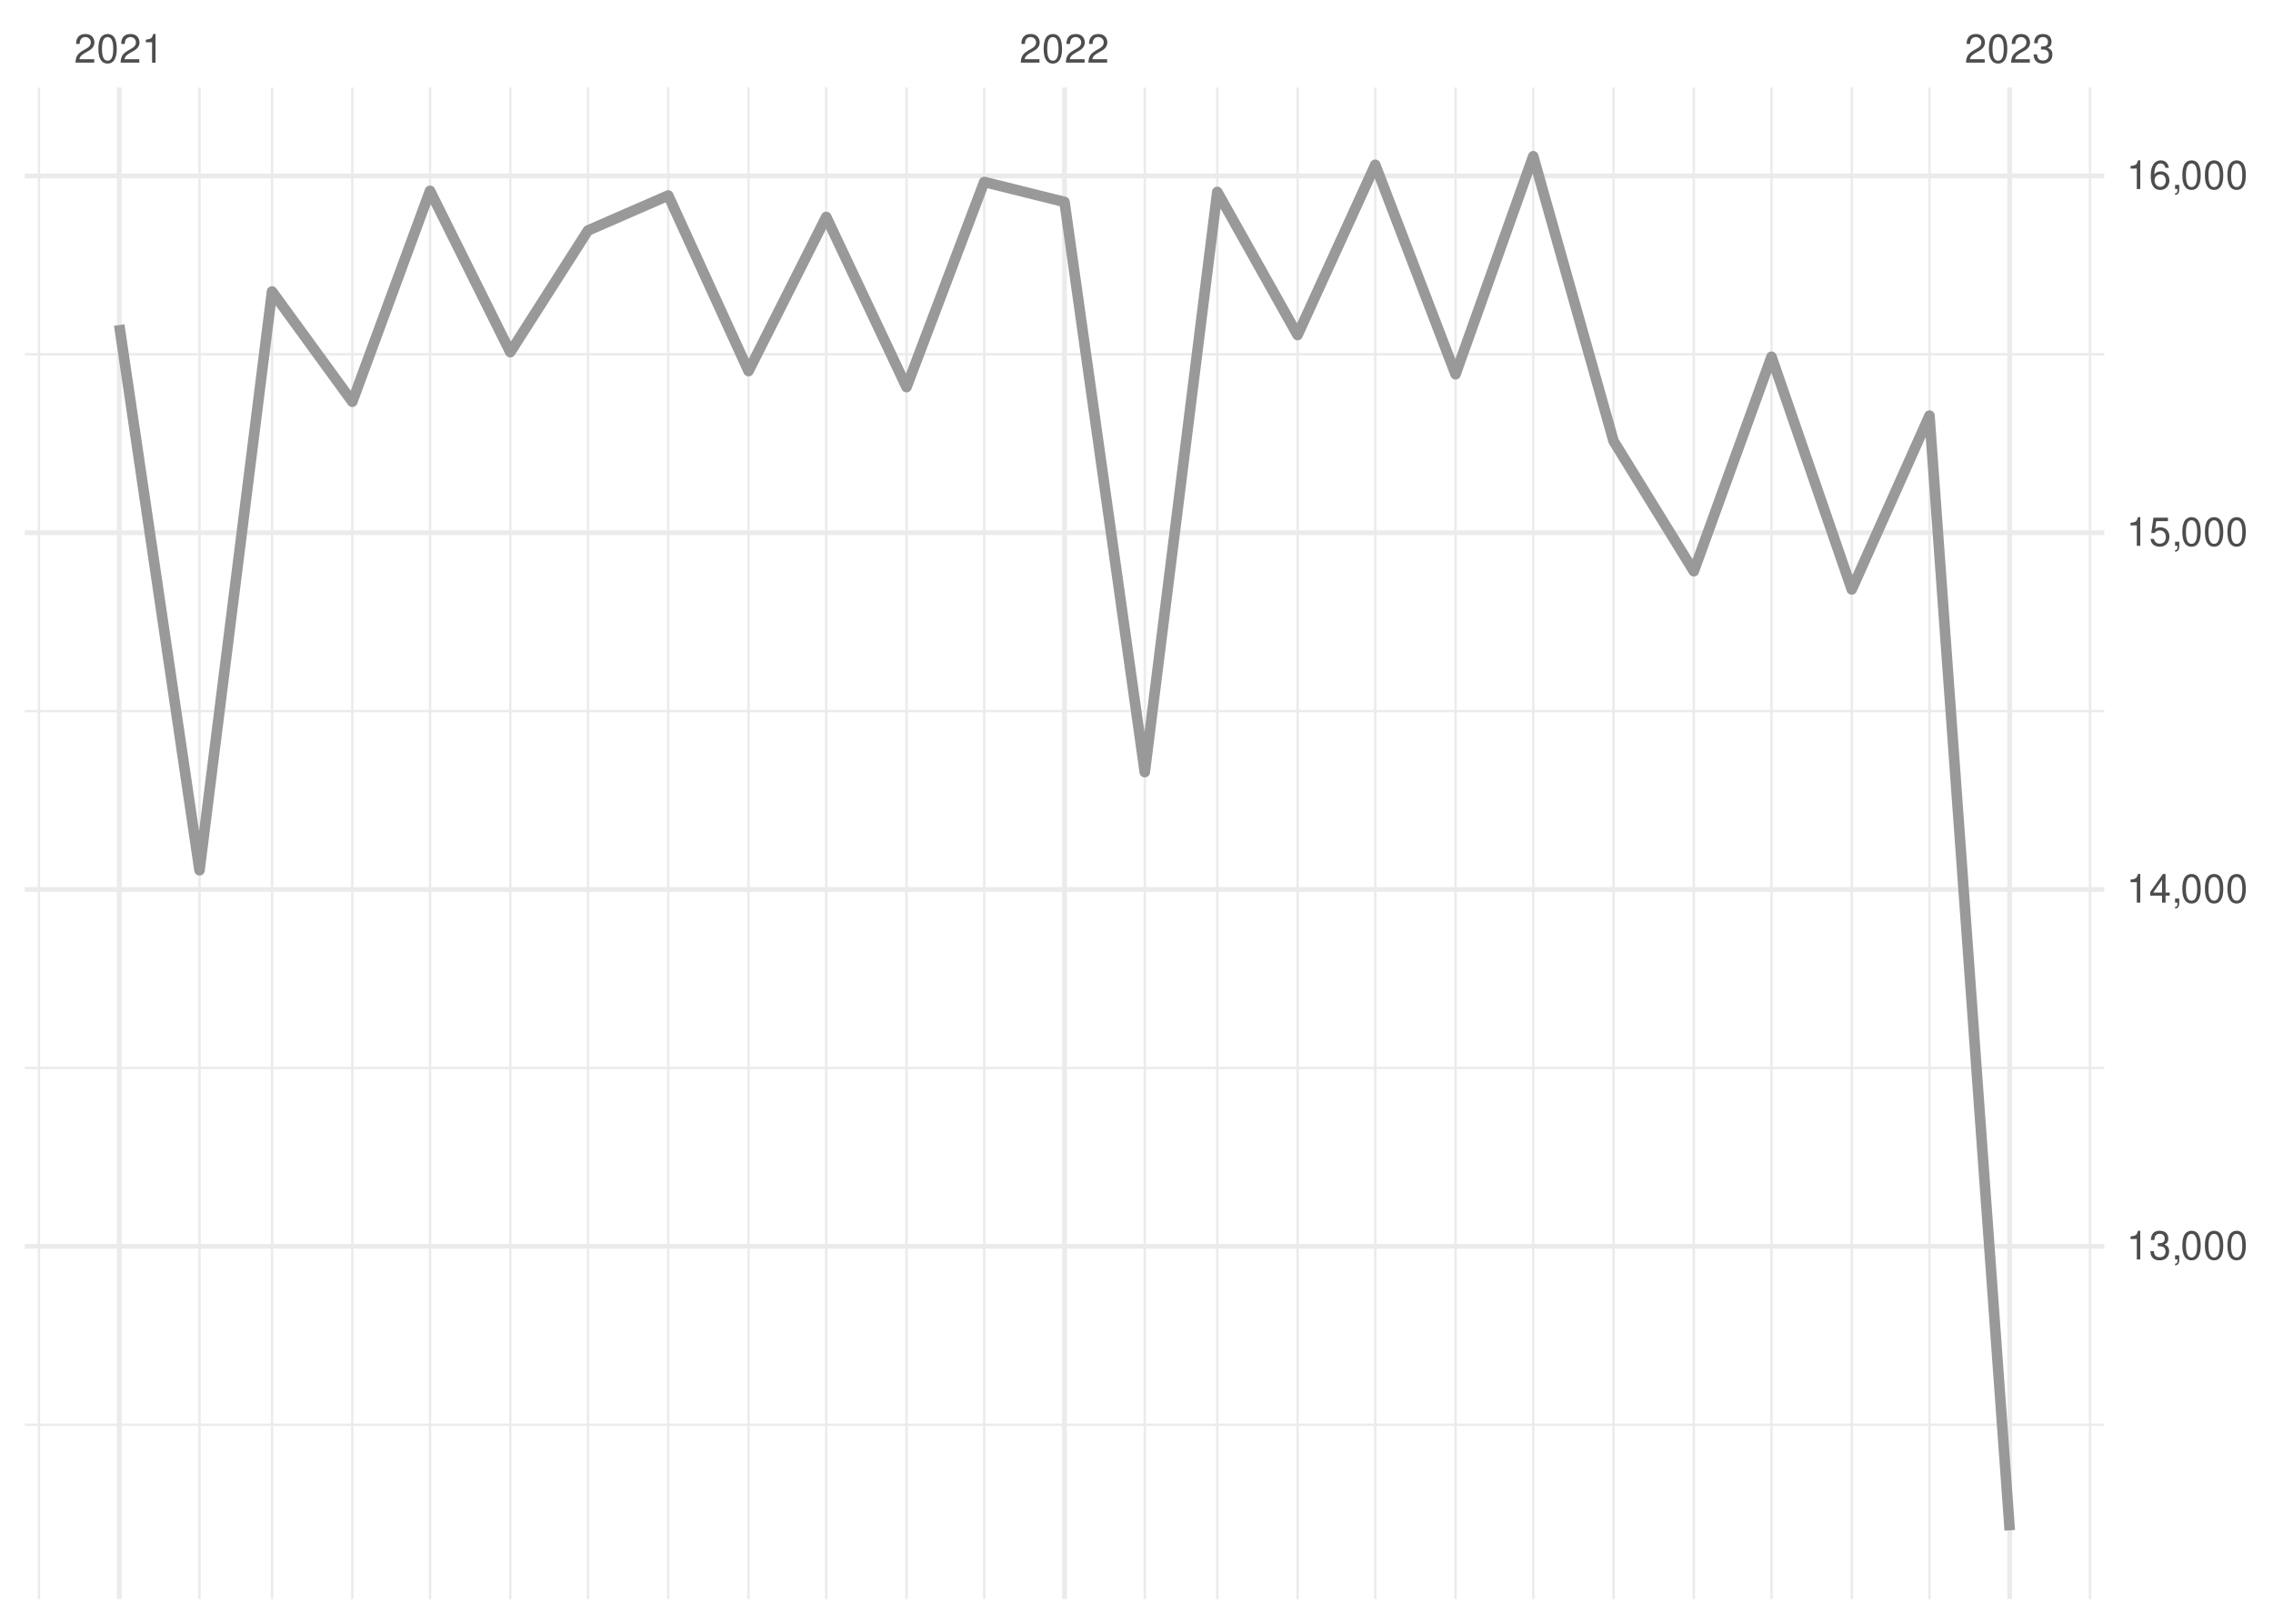
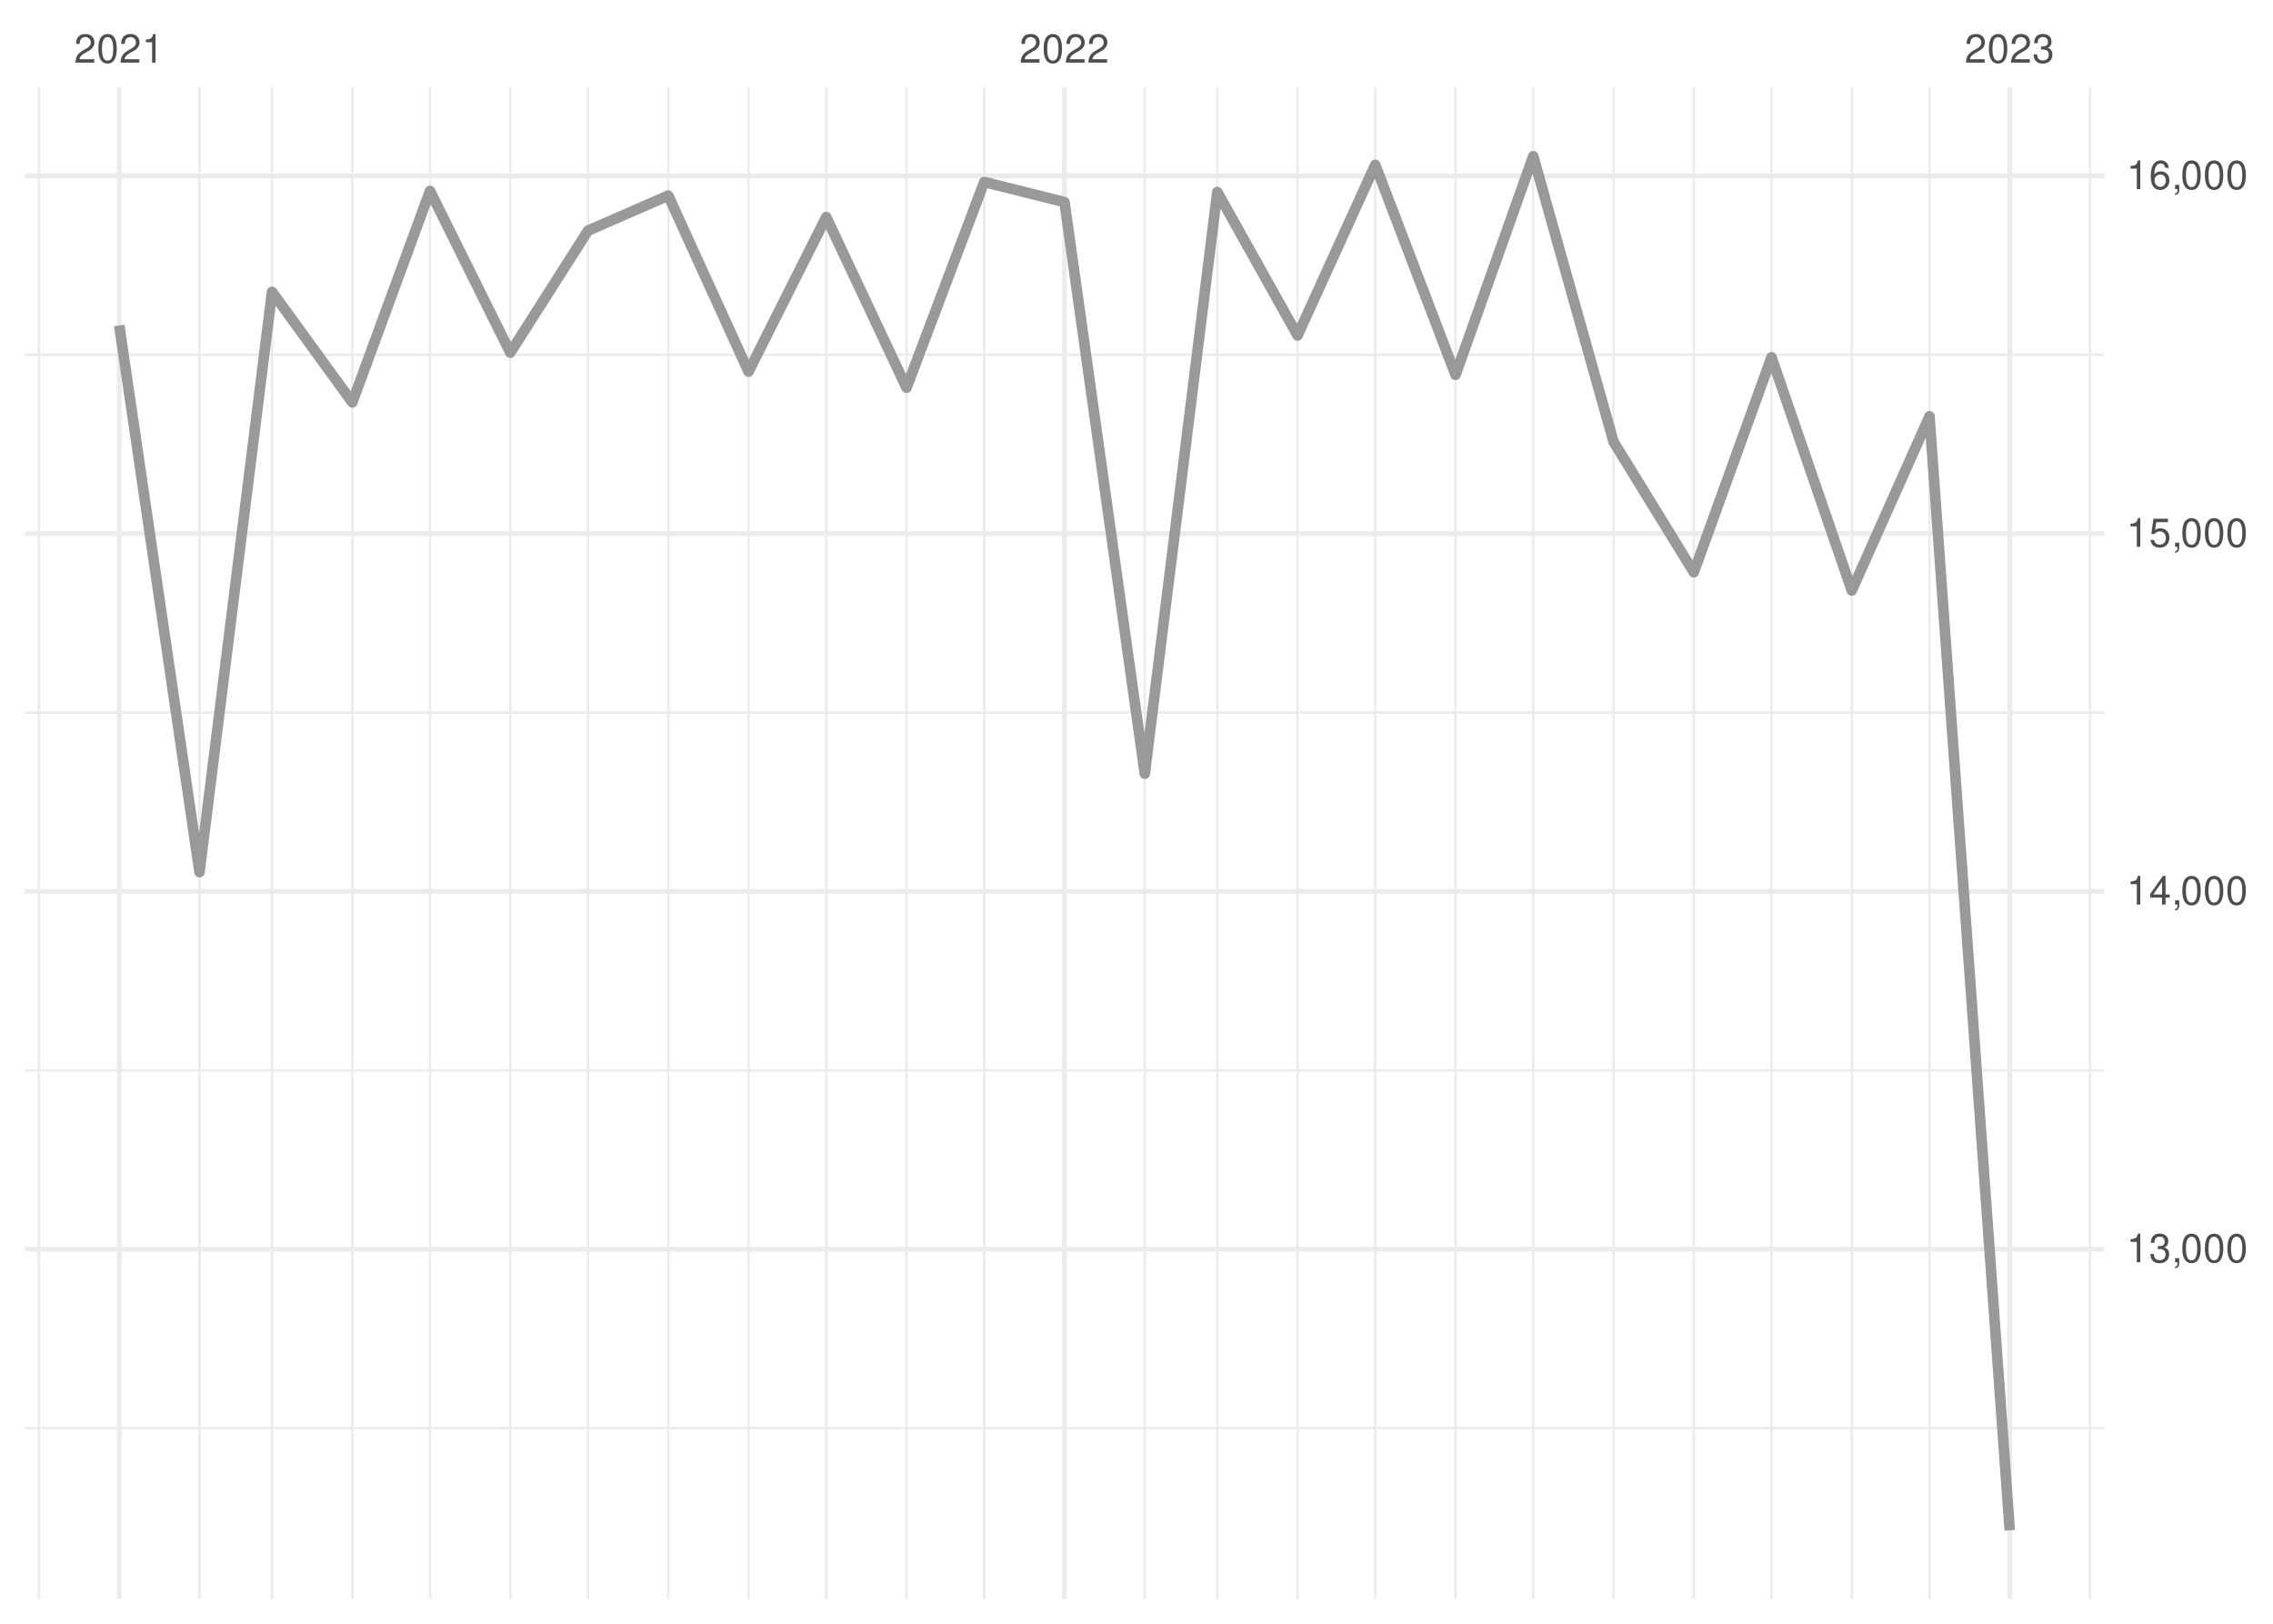
<svg xmlns="http://www.w3.org/2000/svg" xmlns:xlink="http://www.w3.org/1999/xlink" width="504pt" height="360pt" viewBox="0 0 504 360" version="1.1">
  <defs>
    <g>
      <symbol overflow="visible" id="glyph0-0">
        <path style="stroke:none;" d="" />
      </symbol>
      <symbol overflow="visible" id="glyph0-1">
        <path style="stroke:none;" d="M 4.453 -0.766 L 1.172 -0.766 C 1.25 -1.297 1.531 -1.625 2.297 -2.094 L 3.172 -2.594 C 4.047 -3.062 4.5 -3.719 4.5 -4.5 C 4.5 -5.031 4.281 -5.531 3.922 -5.875 C 3.547 -6.203 3.094 -6.359 2.5 -6.359 C 1.703 -6.359 1.125 -6.078 0.781 -5.531 C 0.547 -5.203 0.453 -4.797 0.438 -4.156 L 1.219 -4.156 C 1.234 -4.594 1.297 -4.844 1.406 -5.062 C 1.594 -5.438 2 -5.688 2.469 -5.688 C 3.172 -5.688 3.703 -5.172 3.703 -4.484 C 3.703 -3.969 3.406 -3.531 2.859 -3.219 L 2.047 -2.75 C 0.75 -2 0.375 -1.406 0.297 -0.016 L 4.453 -0.016 Z M 4.453 -0.766 " />
      </symbol>
      <symbol overflow="visible" id="glyph0-2">
        <path style="stroke:none;" d="M 2.422 -6.359 C 1.844 -6.359 1.312 -6.094 0.984 -5.672 C 0.578 -5.109 0.375 -4.25 0.375 -3.078 C 0.375 -0.938 1.078 0.203 2.422 0.203 C 3.734 0.203 4.453 -0.938 4.453 -3.031 C 4.453 -4.25 4.266 -5.078 3.859 -5.672 C 3.531 -6.109 3.016 -6.359 2.422 -6.359 Z M 2.422 -5.672 C 3.25 -5.672 3.672 -4.828 3.672 -3.094 C 3.672 -1.281 3.266 -0.438 2.406 -0.438 C 1.578 -0.438 1.172 -1.312 1.172 -3.062 C 1.172 -4.828 1.578 -5.672 2.422 -5.672 Z M 2.422 -5.672 " />
      </symbol>
      <symbol overflow="visible" id="glyph0-3">
        <path style="stroke:none;" d="M 2.281 -4.531 L 2.281 0 L 3.047 0 L 3.047 -6.359 L 2.547 -6.359 C 2.266 -5.391 2.094 -5.25 0.891 -5.094 L 0.891 -4.531 Z M 2.281 -4.531 " />
      </symbol>
      <symbol overflow="visible" id="glyph0-4">
        <path style="stroke:none;" d="M 1.938 -2.922 L 2.359 -2.922 C 3.203 -2.922 3.656 -2.531 3.656 -1.766 C 3.656 -0.969 3.172 -0.484 2.375 -0.484 C 1.516 -0.484 1.109 -0.922 1.062 -1.844 L 0.281 -1.844 C 0.312 -1.344 0.406 -1 0.547 -0.719 C 0.875 -0.109 1.484 0.203 2.344 0.203 C 3.625 0.203 4.453 -0.578 4.453 -1.781 C 4.453 -2.594 4.141 -3.031 3.391 -3.297 C 3.969 -3.531 4.266 -3.969 4.266 -4.609 C 4.266 -5.703 3.547 -6.359 2.359 -6.359 C 1.109 -6.359 0.438 -5.656 0.406 -4.312 L 1.188 -4.312 C 1.203 -4.703 1.234 -4.922 1.328 -5.109 C 1.5 -5.469 1.891 -5.688 2.375 -5.688 C 3.062 -5.688 3.469 -5.266 3.469 -4.578 C 3.469 -4.141 3.312 -3.859 2.969 -3.719 C 2.766 -3.625 2.484 -3.594 1.938 -3.578 Z M 1.938 -2.922 " />
      </symbol>
      <symbol overflow="visible" id="glyph0-5">
        <path style="stroke:none;" d="M 0.766 -0.922 L 0.766 0 L 1.297 0 L 1.297 0.156 C 1.297 0.766 1.172 0.938 0.766 0.953 L 0.766 1.297 C 1.344 1.312 1.688 0.891 1.688 0.141 L 1.688 -0.922 Z M 0.766 -0.922 " />
      </symbol>
      <symbol overflow="visible" id="glyph0-6">
        <path style="stroke:none;" d="M 2.875 -1.547 L 2.875 0 L 3.656 0 L 3.656 -1.547 L 4.578 -1.547 L 4.578 -2.234 L 3.656 -2.234 L 3.656 -6.359 L 3.078 -6.359 L 0.25 -2.359 L 0.25 -1.547 Z M 2.875 -2.234 L 0.922 -2.234 L 2.875 -5.047 Z M 2.875 -2.234 " />
      </symbol>
      <symbol overflow="visible" id="glyph0-7">
        <path style="stroke:none;" d="M 4.188 -6.234 L 0.969 -6.234 L 0.5 -2.844 L 1.219 -2.844 C 1.578 -3.266 1.875 -3.422 2.359 -3.422 C 3.203 -3.422 3.719 -2.844 3.719 -1.922 C 3.719 -1.031 3.203 -0.484 2.359 -0.484 C 1.688 -0.484 1.266 -0.828 1.078 -1.531 L 0.312 -1.531 C 0.406 -1.016 0.5 -0.781 0.688 -0.547 C 1.031 -0.078 1.672 0.203 2.375 0.203 C 3.641 0.203 4.516 -0.719 4.516 -2.031 C 4.516 -3.266 3.688 -4.109 2.5 -4.109 C 2.062 -4.109 1.703 -4 1.344 -3.734 L 1.594 -5.469 L 4.188 -5.469 Z M 4.188 -6.234 " />
      </symbol>
      <symbol overflow="visible" id="glyph0-8">
        <path style="stroke:none;" d="M 4.375 -4.703 C 4.234 -5.75 3.562 -6.359 2.609 -6.359 C 1.922 -6.359 1.312 -6.031 0.938 -5.453 C 0.547 -4.828 0.375 -4.062 0.375 -2.906 C 0.375 -1.828 0.531 -1.156 0.906 -0.594 C 1.234 -0.078 1.781 0.203 2.469 0.203 C 3.656 0.203 4.516 -0.688 4.516 -1.922 C 4.516 -3.094 3.719 -3.922 2.609 -3.922 C 1.984 -3.922 1.5 -3.688 1.172 -3.234 C 1.172 -4.797 1.672 -5.672 2.562 -5.672 C 3.109 -5.672 3.484 -5.328 3.609 -4.703 Z M 2.5 -3.234 C 3.25 -3.234 3.719 -2.703 3.719 -1.859 C 3.719 -1.062 3.188 -0.484 2.484 -0.484 C 1.766 -0.484 1.219 -1.094 1.219 -1.906 C 1.219 -2.688 1.734 -3.234 2.5 -3.234 Z M 2.5 -3.234 " />
      </symbol>
    </g>
    <clipPath id="clip1">
-       <path d="M 5.48 315 L 466.59 315 L 466.59 317 L 5.48 317 Z M 5.48 315 " />
+       <path d="M 5.48 316 L 466.59 316 L 466.59 317 L 5.48 317 Z M 5.48 316 " />
    </clipPath>
    <clipPath id="clip2">
-       <path d="M 5.48 236 L 466.59 236 L 466.59 238 L 5.48 238 Z M 5.48 236 " />
+       <path d="M 5.48 237 L 466.59 237 L 466.59 238 L 5.48 238 Z M 5.48 237 " />
    </clipPath>
    <clipPath id="clip3">
-       <path d="M 5.48 157 L 466.59 157 L 466.59 158 L 5.48 158 Z M 5.48 157 " />
+       <path d="M 5.48 157 L 466.59 157 L 466.59 159 L 5.48 159 Z M 5.48 157 " />
    </clipPath>
    <clipPath id="clip4">
      <path d="M 5.48 78 L 466.59 78 L 466.59 79 L 5.48 79 Z M 5.48 78 " />
    </clipPath>
    <clipPath id="clip5">
      <path d="M 8 19.41 L 9 19.41 L 9 354.52 L 8 354.52 Z M 8 19.41 " />
    </clipPath>
    <clipPath id="clip6">
      <path d="M 43 19.41 L 45 19.41 L 45 354.52 L 43 354.52 Z M 43 19.41 " />
    </clipPath>
    <clipPath id="clip7">
      <path d="M 60 19.41 L 61 19.41 L 61 354.52 L 60 354.52 Z M 60 19.41 " />
    </clipPath>
    <clipPath id="clip8">
      <path d="M 77 19.41 L 79 19.41 L 79 354.52 L 77 354.52 Z M 77 19.41 " />
    </clipPath>
    <clipPath id="clip9">
      <path d="M 95 19.41 L 96 19.41 L 96 354.52 L 95 354.52 Z M 95 19.41 " />
    </clipPath>
    <clipPath id="clip10">
      <path d="M 112 19.41 L 114 19.41 L 114 354.52 L 112 354.52 Z M 112 19.41 " />
    </clipPath>
    <clipPath id="clip11">
      <path d="M 130 19.41 L 131 19.41 L 131 354.52 L 130 354.52 Z M 130 19.41 " />
    </clipPath>
    <clipPath id="clip12">
      <path d="M 147 19.41 L 149 19.41 L 149 354.52 L 147 354.52 Z M 147 19.41 " />
    </clipPath>
    <clipPath id="clip13">
      <path d="M 165 19.41 L 167 19.41 L 167 354.52 L 165 354.52 Z M 165 19.41 " />
    </clipPath>
    <clipPath id="clip14">
      <path d="M 182 19.41 L 184 19.41 L 184 354.52 L 182 354.52 Z M 182 19.41 " />
    </clipPath>
    <clipPath id="clip15">
      <path d="M 200 19.41 L 202 19.41 L 202 354.52 L 200 354.52 Z M 200 19.41 " />
    </clipPath>
    <clipPath id="clip16">
      <path d="M 217 19.41 L 219 19.41 L 219 354.52 L 217 354.52 Z M 217 19.41 " />
    </clipPath>
    <clipPath id="clip17">
      <path d="M 253 19.41 L 255 19.41 L 255 354.52 L 253 354.52 Z M 253 19.41 " />
    </clipPath>
    <clipPath id="clip18">
      <path d="M 269 19.41 L 271 19.41 L 271 354.52 L 269 354.52 Z M 269 19.41 " />
    </clipPath>
    <clipPath id="clip19">
      <path d="M 287 19.41 L 288 19.41 L 288 354.52 L 287 354.52 Z M 287 19.41 " />
    </clipPath>
    <clipPath id="clip20">
      <path d="M 304 19.41 L 306 19.41 L 306 354.52 L 304 354.52 Z M 304 19.41 " />
    </clipPath>
    <clipPath id="clip21">
      <path d="M 322 19.41 L 324 19.41 L 324 354.52 L 322 354.52 Z M 322 19.41 " />
    </clipPath>
    <clipPath id="clip22">
      <path d="M 339 19.41 L 341 19.41 L 341 354.52 L 339 354.52 Z M 339 19.41 " />
    </clipPath>
    <clipPath id="clip23">
      <path d="M 357 19.41 L 359 19.41 L 359 354.52 L 357 354.52 Z M 357 19.41 " />
    </clipPath>
    <clipPath id="clip24">
      <path d="M 375 19.41 L 376 19.41 L 376 354.52 L 375 354.52 Z M 375 19.41 " />
    </clipPath>
    <clipPath id="clip25">
      <path d="M 392 19.41 L 394 19.41 L 394 354.52 L 392 354.52 Z M 392 19.41 " />
    </clipPath>
    <clipPath id="clip26">
      <path d="M 410 19.41 L 411 19.41 L 411 354.52 L 410 354.52 Z M 410 19.41 " />
    </clipPath>
    <clipPath id="clip27">
      <path d="M 427 19.41 L 429 19.41 L 429 354.52 L 427 354.52 Z M 427 19.41 " />
    </clipPath>
    <clipPath id="clip28">
      <path d="M 463 19.41 L 464 19.41 L 464 354.52 L 463 354.52 Z M 463 19.41 " />
    </clipPath>
    <clipPath id="clip29">
-       <path d="M 5.48 275 L 466.59 275 L 466.59 277 L 5.48 277 Z M 5.48 275 " />
+       <path d="M 5.48 276 L 466.59 276 L 466.59 278 L 5.48 278 Z M 5.48 276 " />
    </clipPath>
    <clipPath id="clip30">
-       <path d="M 5.48 196 L 466.59 196 L 466.59 198 L 5.48 198 Z M 5.48 196 " />
+       <path d="M 5.48 197 L 466.59 197 L 466.59 199 L 5.48 199 Z M 5.48 197 " />
    </clipPath>
    <clipPath id="clip31">
      <path d="M 5.48 117 L 466.59 117 L 466.59 119 L 5.48 119 Z M 5.48 117 " />
    </clipPath>
    <clipPath id="clip32">
      <path d="M 5.48 38 L 466.59 38 L 466.59 40 L 5.48 40 Z M 5.48 38 " />
    </clipPath>
    <clipPath id="clip33">
      <path d="M 25 19.41 L 27 19.41 L 27 354.52 L 25 354.52 Z M 25 19.41 " />
    </clipPath>
    <clipPath id="clip34">
      <path d="M 235 19.41 L 237 19.41 L 237 354.52 L 235 354.52 Z M 235 19.41 " />
    </clipPath>
    <clipPath id="clip35">
      <path d="M 445 19.41 L 447 19.41 L 447 354.52 L 445 354.52 Z M 445 19.41 " />
    </clipPath>
  </defs>
  <g id="surface26">
    <rect x="0" y="0" width="504" height="360" style="fill:rgb(100%,100%,100%);fill-opacity:1;stroke:none;" />
    <g clip-path="url(#clip1)" clip-rule="nonzero">
-       <path style="fill:none;stroke-width:0.533;stroke-linecap:butt;stroke-linejoin:round;stroke:rgb(92.157%,92.157%,92.157%);stroke-opacity:1;stroke-miterlimit:10;" d="M 5.48 315.871 L 466.59 315.871 " />
+       <path style="fill:none;stroke-width:0.533;stroke-linecap:butt;stroke-linejoin:round;stroke:rgb(92.157%,92.157%,92.157%);stroke-opacity:1;stroke-miterlimit:10;" d="M 5.48 316.605 L 466.59 316.605 " />
    </g>
    <g clip-path="url(#clip2)" clip-rule="nonzero">
-       <path style="fill:none;stroke-width:0.533;stroke-linecap:butt;stroke-linejoin:round;stroke:rgb(92.157%,92.157%,92.157%);stroke-opacity:1;stroke-miterlimit:10;" d="M 5.48 236.766 L 466.59 236.766 " />
+       <path style="fill:none;stroke-width:0.533;stroke-linecap:butt;stroke-linejoin:round;stroke:rgb(92.157%,92.157%,92.157%);stroke-opacity:1;stroke-miterlimit:10;" d="M 5.48 237.289 L 466.59 237.289 " />
    </g>
    <g clip-path="url(#clip3)" clip-rule="nonzero">
-       <path style="fill:none;stroke-width:0.533;stroke-linecap:butt;stroke-linejoin:round;stroke:rgb(92.157%,92.157%,92.157%);stroke-opacity:1;stroke-miterlimit:10;" d="M 5.48 157.656 L 466.59 157.656 " />
+       <path style="fill:none;stroke-width:0.533;stroke-linecap:butt;stroke-linejoin:round;stroke:rgb(92.157%,92.157%,92.157%);stroke-opacity:1;stroke-miterlimit:10;" d="M 5.48 157.977 L 466.59 157.977 " />
    </g>
    <g clip-path="url(#clip4)" clip-rule="nonzero">
-       <path style="fill:none;stroke-width:0.533;stroke-linecap:butt;stroke-linejoin:round;stroke:rgb(92.157%,92.157%,92.157%);stroke-opacity:1;stroke-miterlimit:10;" d="M 5.48 78.547 L 466.59 78.547 " />
+       <path style="fill:none;stroke-width:0.533;stroke-linecap:butt;stroke-linejoin:round;stroke:rgb(92.157%,92.157%,92.157%);stroke-opacity:1;stroke-miterlimit:10;" d="M 5.48 78.664 L 466.59 78.664 " />
    </g>
    <g clip-path="url(#clip5)" clip-rule="nonzero">
      <path style="fill:none;stroke-width:0.533;stroke-linecap:butt;stroke-linejoin:round;stroke:rgb(92.157%,92.157%,92.157%);stroke-opacity:1;stroke-miterlimit:10;" d="M 8.637 354.52 L 8.637 19.41 " />
    </g>
    <g clip-path="url(#clip6)" clip-rule="nonzero">
      <path style="fill:none;stroke-width:0.533;stroke-linecap:butt;stroke-linejoin:round;stroke:rgb(92.157%,92.157%,92.157%);stroke-opacity:1;stroke-miterlimit:10;" d="M 44.238 354.52 L 44.238 19.41 " />
    </g>
    <g clip-path="url(#clip7)" clip-rule="nonzero">
      <path style="fill:none;stroke-width:0.533;stroke-linecap:butt;stroke-linejoin:round;stroke:rgb(92.157%,92.157%,92.157%);stroke-opacity:1;stroke-miterlimit:10;" d="M 60.32 354.52 L 60.32 19.41 " />
    </g>
    <g clip-path="url(#clip8)" clip-rule="nonzero">
      <path style="fill:none;stroke-width:0.533;stroke-linecap:butt;stroke-linejoin:round;stroke:rgb(92.157%,92.157%,92.157%);stroke-opacity:1;stroke-miterlimit:10;" d="M 78.121 354.52 L 78.121 19.41 " />
    </g>
    <g clip-path="url(#clip9)" clip-rule="nonzero">
      <path style="fill:none;stroke-width:0.533;stroke-linecap:butt;stroke-linejoin:round;stroke:rgb(92.157%,92.157%,92.157%);stroke-opacity:1;stroke-miterlimit:10;" d="M 95.348 354.52 L 95.348 19.41 " />
    </g>
    <g clip-path="url(#clip10)" clip-rule="nonzero">
      <path style="fill:none;stroke-width:0.533;stroke-linecap:butt;stroke-linejoin:round;stroke:rgb(92.157%,92.157%,92.157%);stroke-opacity:1;stroke-miterlimit:10;" d="M 113.148 354.52 L 113.148 19.41 " />
    </g>
    <g clip-path="url(#clip11)" clip-rule="nonzero">
      <path style="fill:none;stroke-width:0.533;stroke-linecap:butt;stroke-linejoin:round;stroke:rgb(92.157%,92.157%,92.157%);stroke-opacity:1;stroke-miterlimit:10;" d="M 130.375 354.52 L 130.375 19.41 " />
    </g>
    <g clip-path="url(#clip12)" clip-rule="nonzero">
      <path style="fill:none;stroke-width:0.533;stroke-linecap:butt;stroke-linejoin:round;stroke:rgb(92.157%,92.157%,92.157%);stroke-opacity:1;stroke-miterlimit:10;" d="M 148.176 354.52 L 148.176 19.41 " />
    </g>
    <g clip-path="url(#clip13)" clip-rule="nonzero">
      <path style="fill:none;stroke-width:0.533;stroke-linecap:butt;stroke-linejoin:round;stroke:rgb(92.157%,92.157%,92.157%);stroke-opacity:1;stroke-miterlimit:10;" d="M 165.977 354.52 L 165.977 19.41 " />
    </g>
    <g clip-path="url(#clip14)" clip-rule="nonzero">
      <path style="fill:none;stroke-width:0.533;stroke-linecap:butt;stroke-linejoin:round;stroke:rgb(92.157%,92.157%,92.157%);stroke-opacity:1;stroke-miterlimit:10;" d="M 183.203 354.52 L 183.203 19.41 " />
    </g>
    <g clip-path="url(#clip15)" clip-rule="nonzero">
      <path style="fill:none;stroke-width:0.533;stroke-linecap:butt;stroke-linejoin:round;stroke:rgb(92.157%,92.157%,92.157%);stroke-opacity:1;stroke-miterlimit:10;" d="M 201.008 354.52 L 201.008 19.41 " />
    </g>
    <g clip-path="url(#clip16)" clip-rule="nonzero">
      <path style="fill:none;stroke-width:0.533;stroke-linecap:butt;stroke-linejoin:round;stroke:rgb(92.157%,92.157%,92.157%);stroke-opacity:1;stroke-miterlimit:10;" d="M 218.234 354.52 L 218.234 19.41 " />
    </g>
    <g clip-path="url(#clip17)" clip-rule="nonzero">
      <path style="fill:none;stroke-width:0.533;stroke-linecap:butt;stroke-linejoin:round;stroke:rgb(92.157%,92.157%,92.157%);stroke-opacity:1;stroke-miterlimit:10;" d="M 253.836 354.52 L 253.836 19.41 " />
    </g>
    <g clip-path="url(#clip18)" clip-rule="nonzero">
      <path style="fill:none;stroke-width:0.533;stroke-linecap:butt;stroke-linejoin:round;stroke:rgb(92.157%,92.157%,92.157%);stroke-opacity:1;stroke-miterlimit:10;" d="M 269.914 354.52 L 269.914 19.41 " />
    </g>
    <g clip-path="url(#clip19)" clip-rule="nonzero">
      <path style="fill:none;stroke-width:0.533;stroke-linecap:butt;stroke-linejoin:round;stroke:rgb(92.157%,92.157%,92.157%);stroke-opacity:1;stroke-miterlimit:10;" d="M 287.715 354.52 L 287.715 19.41 " />
    </g>
    <g clip-path="url(#clip20)" clip-rule="nonzero">
      <path style="fill:none;stroke-width:0.533;stroke-linecap:butt;stroke-linejoin:round;stroke:rgb(92.157%,92.157%,92.157%);stroke-opacity:1;stroke-miterlimit:10;" d="M 304.941 354.52 L 304.941 19.41 " />
    </g>
    <g clip-path="url(#clip21)" clip-rule="nonzero">
      <path style="fill:none;stroke-width:0.533;stroke-linecap:butt;stroke-linejoin:round;stroke:rgb(92.157%,92.157%,92.157%);stroke-opacity:1;stroke-miterlimit:10;" d="M 322.742 354.52 L 322.742 19.41 " />
    </g>
    <g clip-path="url(#clip22)" clip-rule="nonzero">
      <path style="fill:none;stroke-width:0.533;stroke-linecap:butt;stroke-linejoin:round;stroke:rgb(92.157%,92.157%,92.157%);stroke-opacity:1;stroke-miterlimit:10;" d="M 339.969 354.52 L 339.969 19.41 " />
    </g>
    <g clip-path="url(#clip23)" clip-rule="nonzero">
      <path style="fill:none;stroke-width:0.533;stroke-linecap:butt;stroke-linejoin:round;stroke:rgb(92.157%,92.157%,92.157%);stroke-opacity:1;stroke-miterlimit:10;" d="M 357.773 354.52 L 357.773 19.41 " />
    </g>
    <g clip-path="url(#clip24)" clip-rule="nonzero">
      <path style="fill:none;stroke-width:0.533;stroke-linecap:butt;stroke-linejoin:round;stroke:rgb(92.157%,92.157%,92.157%);stroke-opacity:1;stroke-miterlimit:10;" d="M 375.574 354.52 L 375.574 19.41 " />
    </g>
    <g clip-path="url(#clip25)" clip-rule="nonzero">
      <path style="fill:none;stroke-width:0.533;stroke-linecap:butt;stroke-linejoin:round;stroke:rgb(92.157%,92.157%,92.157%);stroke-opacity:1;stroke-miterlimit:10;" d="M 392.801 354.52 L 392.801 19.41 " />
    </g>
    <g clip-path="url(#clip26)" clip-rule="nonzero">
      <path style="fill:none;stroke-width:0.533;stroke-linecap:butt;stroke-linejoin:round;stroke:rgb(92.157%,92.157%,92.157%);stroke-opacity:1;stroke-miterlimit:10;" d="M 410.602 354.52 L 410.602 19.41 " />
    </g>
    <g clip-path="url(#clip27)" clip-rule="nonzero">
      <path style="fill:none;stroke-width:0.533;stroke-linecap:butt;stroke-linejoin:round;stroke:rgb(92.157%,92.157%,92.157%);stroke-opacity:1;stroke-miterlimit:10;" d="M 427.828 354.52 L 427.828 19.41 " />
    </g>
    <g clip-path="url(#clip28)" clip-rule="nonzero">
      <path style="fill:none;stroke-width:0.533;stroke-linecap:butt;stroke-linejoin:round;stroke:rgb(92.157%,92.157%,92.157%);stroke-opacity:1;stroke-miterlimit:10;" d="M 463.43 354.52 L 463.43 19.41 " />
    </g>
    <g clip-path="url(#clip29)" clip-rule="nonzero">
-       <path style="fill:none;stroke-width:1.067;stroke-linecap:butt;stroke-linejoin:round;stroke:rgb(92.157%,92.157%,92.157%);stroke-opacity:1;stroke-miterlimit:10;" d="M 5.48 276.316 L 466.59 276.316 " />
+       <path style="fill:none;stroke-width:1.067;stroke-linecap:butt;stroke-linejoin:round;stroke:rgb(92.157%,92.157%,92.157%);stroke-opacity:1;stroke-miterlimit:10;" d="M 5.48 276.949 L 466.59 276.949 " />
    </g>
    <g clip-path="url(#clip30)" clip-rule="nonzero">
-       <path style="fill:none;stroke-width:1.067;stroke-linecap:butt;stroke-linejoin:round;stroke:rgb(92.157%,92.157%,92.157%);stroke-opacity:1;stroke-miterlimit:10;" d="M 5.48 197.211 L 466.59 197.211 " />
+       <path style="fill:none;stroke-width:1.067;stroke-linecap:butt;stroke-linejoin:round;stroke:rgb(92.157%,92.157%,92.157%);stroke-opacity:1;stroke-miterlimit:10;" d="M 5.48 197.633 L 466.59 197.633 " />
    </g>
    <g clip-path="url(#clip31)" clip-rule="nonzero">
-       <path style="fill:none;stroke-width:1.067;stroke-linecap:butt;stroke-linejoin:round;stroke:rgb(92.157%,92.157%,92.157%);stroke-opacity:1;stroke-miterlimit:10;" d="M 5.48 118.102 L 466.59 118.102 " />
+       <path style="fill:none;stroke-width:1.067;stroke-linecap:butt;stroke-linejoin:round;stroke:rgb(92.157%,92.157%,92.157%);stroke-opacity:1;stroke-miterlimit:10;" d="M 5.48 118.32 L 466.59 118.32 " />
    </g>
    <g clip-path="url(#clip32)" clip-rule="nonzero">
-       <path style="fill:none;stroke-width:1.067;stroke-linecap:butt;stroke-linejoin:round;stroke:rgb(92.157%,92.157%,92.157%);stroke-opacity:1;stroke-miterlimit:10;" d="M 5.48 38.996 L 466.59 38.996 " />
+       <path style="fill:none;stroke-width:1.067;stroke-linecap:butt;stroke-linejoin:round;stroke:rgb(92.157%,92.157%,92.157%);stroke-opacity:1;stroke-miterlimit:10;" d="M 5.48 39.004 L 466.59 39.004 " />
    </g>
    <g clip-path="url(#clip33)" clip-rule="nonzero">
      <path style="fill:none;stroke-width:1.067;stroke-linecap:butt;stroke-linejoin:round;stroke:rgb(92.157%,92.157%,92.157%);stroke-opacity:1;stroke-miterlimit:10;" d="M 26.438 354.52 L 26.438 19.41 " />
    </g>
    <g clip-path="url(#clip34)" clip-rule="nonzero">
      <path style="fill:none;stroke-width:1.067;stroke-linecap:butt;stroke-linejoin:round;stroke:rgb(92.157%,92.157%,92.157%);stroke-opacity:1;stroke-miterlimit:10;" d="M 236.035 354.52 L 236.035 19.41 " />
    </g>
    <g clip-path="url(#clip35)" clip-rule="nonzero">
      <path style="fill:none;stroke-width:1.067;stroke-linecap:butt;stroke-linejoin:round;stroke:rgb(92.157%,92.157%,92.157%);stroke-opacity:1;stroke-miterlimit:10;" d="M 445.629 354.52 L 445.629 19.41 " />
    </g>
-     <path style="fill:none;stroke-width:2.347;stroke-linecap:butt;stroke-linejoin:round;stroke:rgb(60%,60%,60%);stroke-opacity:1;stroke-miterlimit:10;" d="M 26.438 72.062 L 44.238 192.938 L 60.32 64.625 L 78.121 89.07 L 95.348 42.316 L 113.148 78.074 L 130.375 51.098 L 148.176 43.344 L 165.977 82.266 L 183.203 48.09 L 201.008 85.824 L 218.234 40.34 L 236.035 44.77 L 253.836 171.184 L 269.914 42.555 L 287.715 74.277 L 304.941 36.543 L 322.742 82.977 L 339.969 34.645 L 357.773 97.77 L 375.574 126.645 L 392.801 79.102 L 410.602 130.68 L 427.828 92.156 L 445.629 339.289 " />
+     <path style="fill:none;stroke-width:2.347;stroke-linecap:butt;stroke-linejoin:round;stroke:rgb(60%,60%,60%);stroke-opacity:1;stroke-miterlimit:10;" d="M 26.438 72.16 L 44.238 193.352 L 60.32 64.703 L 78.121 89.211 L 95.348 42.336 L 113.148 78.188 L 130.375 51.141 L 148.176 43.367 L 165.977 82.391 L 183.203 48.125 L 201.008 85.961 L 218.234 40.355 L 236.035 44.797 L 253.836 171.539 L 269.914 42.574 L 287.715 74.379 L 304.941 36.547 L 322.742 83.105 L 339.969 34.645 L 357.773 97.938 L 375.574 126.887 L 392.801 79.219 L 410.602 130.93 L 427.828 92.305 L 445.629 339.289 " />
    <g style="fill:rgb(30.196%,30.196%,30.196%);fill-opacity:1;">
      <use xlink:href="#glyph0-1" x="16.438" y="13.896" />
      <use xlink:href="#glyph0-2" x="21.438" y="13.896" />
      <use xlink:href="#glyph0-1" x="26.438" y="13.896" />
      <use xlink:href="#glyph0-3" x="31.438" y="13.896" />
    </g>
    <g style="fill:rgb(30.196%,30.196%,30.196%);fill-opacity:1;">
      <use xlink:href="#glyph0-1" x="226.035" y="13.896" />
      <use xlink:href="#glyph0-2" x="231.035" y="13.896" />
      <use xlink:href="#glyph0-1" x="236.035" y="13.896" />
      <use xlink:href="#glyph0-1" x="241.035" y="13.896" />
    </g>
    <g style="fill:rgb(30.196%,30.196%,30.196%);fill-opacity:1;">
      <use xlink:href="#glyph0-1" x="435.629" y="13.896" />
      <use xlink:href="#glyph0-2" x="440.629" y="13.896" />
      <use xlink:href="#glyph0-1" x="445.629" y="13.896" />
      <use xlink:href="#glyph0-4" x="450.629" y="13.896" />
    </g>
    <g style="fill:rgb(30.196%,30.196%,30.196%);fill-opacity:1;">
-       <use xlink:href="#glyph0-3" x="471.52" y="279.231" />
-       <use xlink:href="#glyph0-4" x="476.52" y="279.231" />
-       <use xlink:href="#glyph0-5" x="481.52" y="279.231" />
-       <use xlink:href="#glyph0-2" x="483.52" y="279.231" />
-       <use xlink:href="#glyph0-2" x="488.52" y="279.231" />
-       <use xlink:href="#glyph0-2" x="493.52" y="279.231" />
-     </g>
-     <g style="fill:rgb(30.196%,30.196%,30.196%);fill-opacity:1;">
-       <use xlink:href="#glyph0-3" x="471.52" y="200.126" />
-       <use xlink:href="#glyph0-6" x="476.52" y="200.126" />
-       <use xlink:href="#glyph0-5" x="481.52" y="200.126" />
-       <use xlink:href="#glyph0-2" x="483.52" y="200.126" />
-       <use xlink:href="#glyph0-2" x="488.52" y="200.126" />
-       <use xlink:href="#glyph0-2" x="493.52" y="200.126" />
-     </g>
-     <g style="fill:rgb(30.196%,30.196%,30.196%);fill-opacity:1;">
-       <use xlink:href="#glyph0-3" x="471.52" y="121.017" />
-       <use xlink:href="#glyph0-7" x="476.52" y="121.017" />
-       <use xlink:href="#glyph0-5" x="481.52" y="121.017" />
-       <use xlink:href="#glyph0-2" x="483.52" y="121.017" />
-       <use xlink:href="#glyph0-2" x="488.52" y="121.017" />
-       <use xlink:href="#glyph0-2" x="493.52" y="121.017" />
-     </g>
-     <g style="fill:rgb(30.196%,30.196%,30.196%);fill-opacity:1;">
-       <use xlink:href="#glyph0-3" x="471.52" y="41.911" />
-       <use xlink:href="#glyph0-8" x="476.52" y="41.911" />
-       <use xlink:href="#glyph0-5" x="481.52" y="41.911" />
-       <use xlink:href="#glyph0-2" x="483.52" y="41.911" />
-       <use xlink:href="#glyph0-2" x="488.52" y="41.911" />
-       <use xlink:href="#glyph0-2" x="493.52" y="41.911" />
+       <use xlink:href="#glyph0-3" x="471.52" y="279.864" />
+       <use xlink:href="#glyph0-4" x="476.52" y="279.864" />
+       <use xlink:href="#glyph0-5" x="481.52" y="279.864" />
+       <use xlink:href="#glyph0-2" x="483.52" y="279.864" />
+       <use xlink:href="#glyph0-2" x="488.52" y="279.864" />
+       <use xlink:href="#glyph0-2" x="493.52" y="279.864" />
+     </g>
+     <g style="fill:rgb(30.196%,30.196%,30.196%);fill-opacity:1;">
+       <use xlink:href="#glyph0-3" x="471.52" y="200.548" />
+       <use xlink:href="#glyph0-6" x="476.52" y="200.548" />
+       <use xlink:href="#glyph0-5" x="481.52" y="200.548" />
+       <use xlink:href="#glyph0-2" x="483.52" y="200.548" />
+       <use xlink:href="#glyph0-2" x="488.52" y="200.548" />
+       <use xlink:href="#glyph0-2" x="493.52" y="200.548" />
+     </g>
+     <g style="fill:rgb(30.196%,30.196%,30.196%);fill-opacity:1;">
+       <use xlink:href="#glyph0-3" x="471.52" y="121.235" />
+       <use xlink:href="#glyph0-7" x="476.52" y="121.235" />
+       <use xlink:href="#glyph0-5" x="481.52" y="121.235" />
+       <use xlink:href="#glyph0-2" x="483.52" y="121.235" />
+       <use xlink:href="#glyph0-2" x="488.52" y="121.235" />
+       <use xlink:href="#glyph0-2" x="493.52" y="121.235" />
+     </g>
+     <g style="fill:rgb(30.196%,30.196%,30.196%);fill-opacity:1;">
+       <use xlink:href="#glyph0-3" x="471.52" y="41.919" />
+       <use xlink:href="#glyph0-8" x="476.52" y="41.919" />
+       <use xlink:href="#glyph0-5" x="481.52" y="41.919" />
+       <use xlink:href="#glyph0-2" x="483.52" y="41.919" />
+       <use xlink:href="#glyph0-2" x="488.52" y="41.919" />
+       <use xlink:href="#glyph0-2" x="493.52" y="41.919" />
    </g>
  </g>
</svg>
